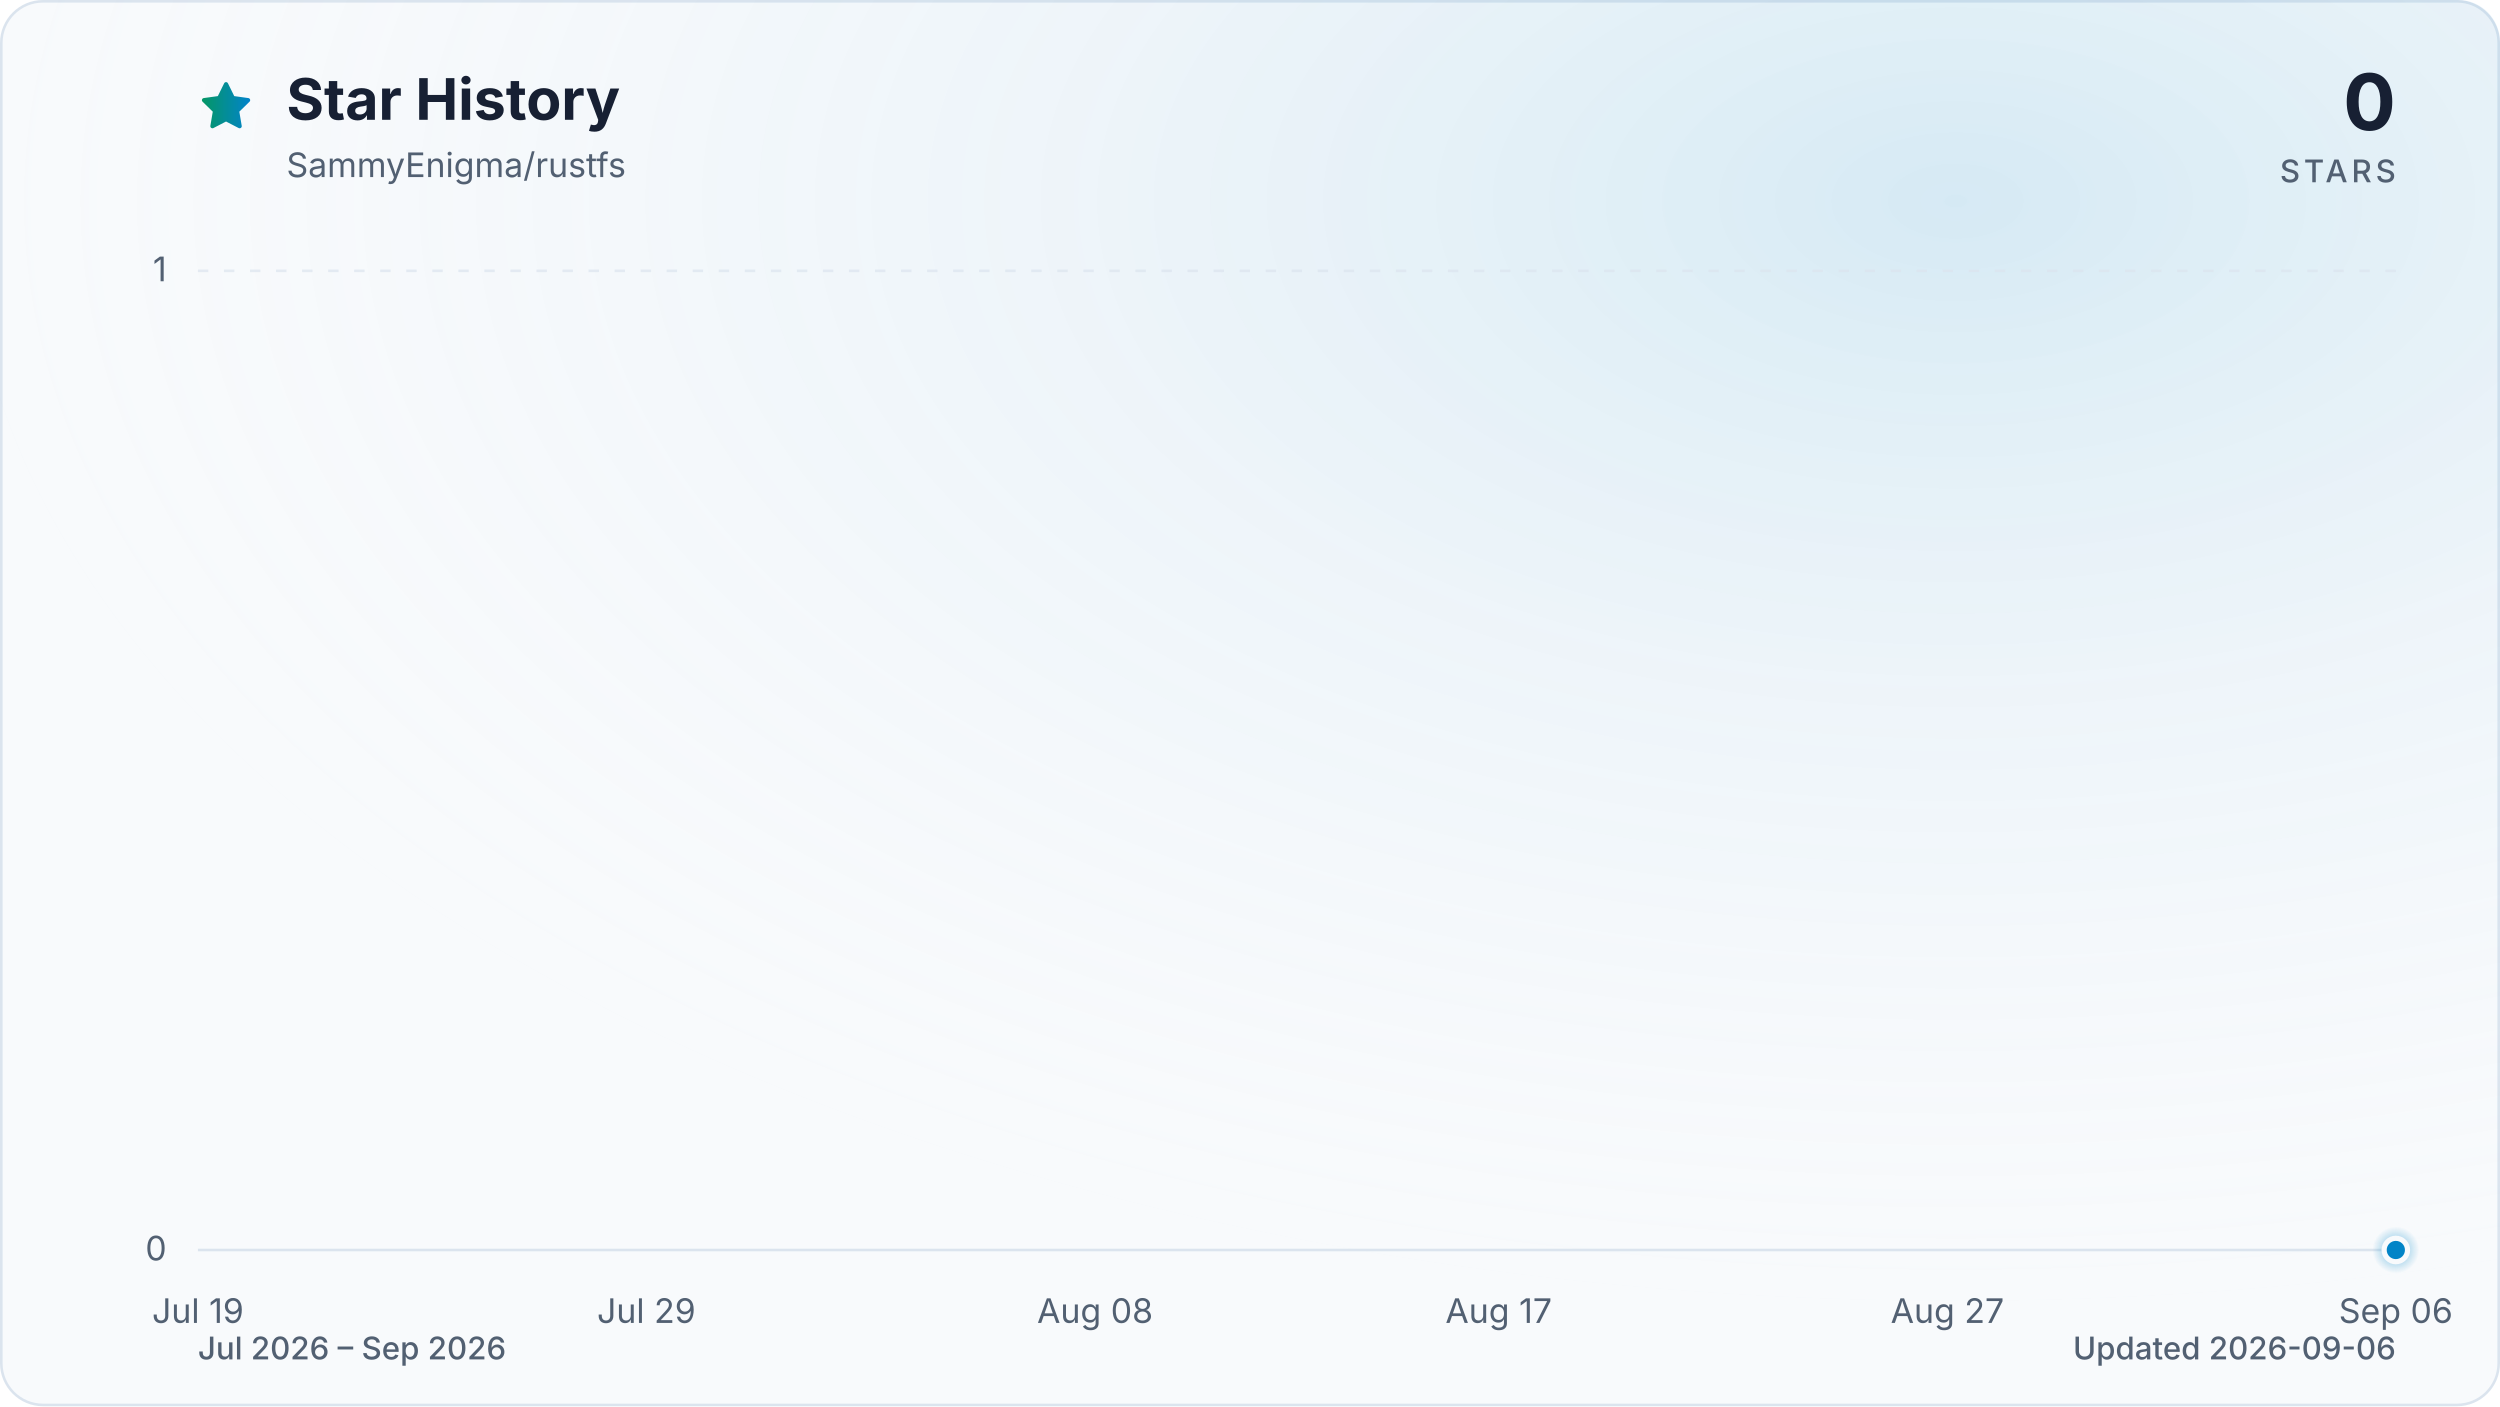
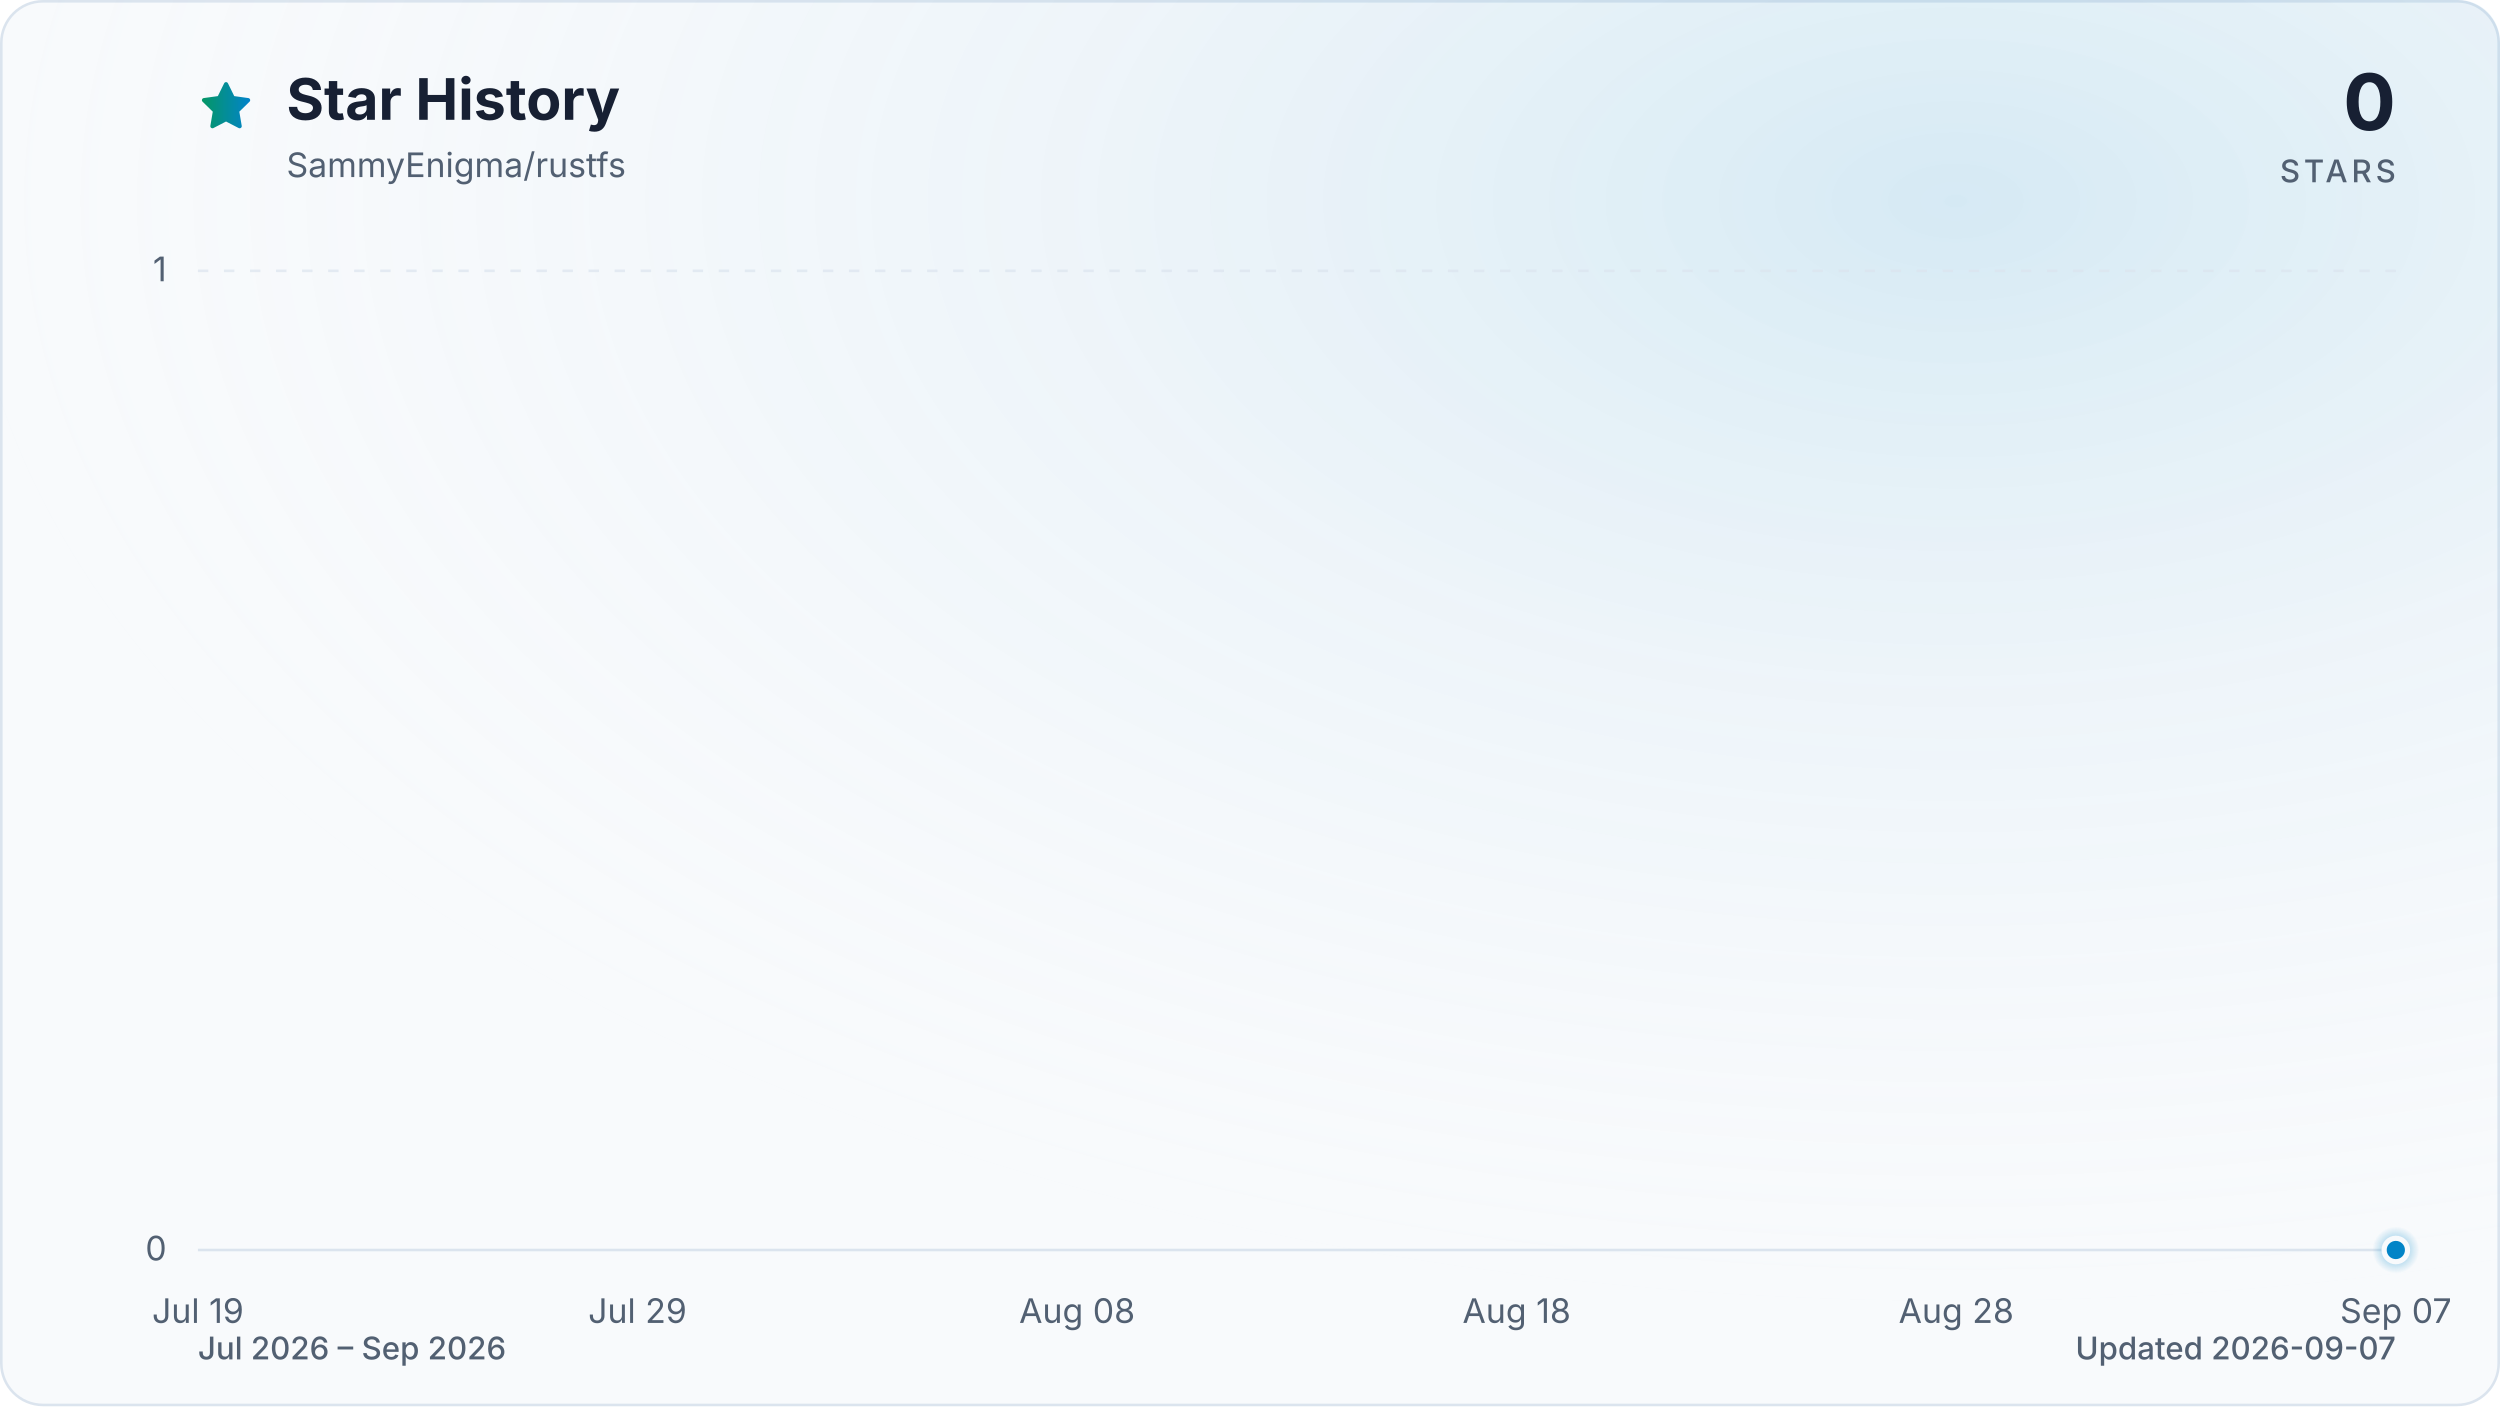
<svg xmlns="http://www.w3.org/2000/svg" viewBox="0 0 960 540" role="img" aria-labelledby="title description" data-style="gradient" data-variant="glow" data-animated="true">
  <defs>
    <linearGradient id="trend" x1="0" y1="0" x2="1" y2="0">
      <stop offset="0%" stop-color="#059669" />
      <stop offset="100%" stop-color="#0284c7" />
    </linearGradient>
    <linearGradient id="area" x1="0" y1="0" x2="0" y2="1">
      <stop offset="0%" stop-color="#059669" stop-opacity="0.30" />
      <stop offset="55%" stop-color="#0284c7" stop-opacity="0.10" />
      <stop offset="100%" stop-color="#0284c7" stop-opacity="0.01" />
    </linearGradient>
    <radialGradient id="marker-halo" cx="50%" cy="50%" r="50%">
      <stop offset="0%" stop-color="#0284c7" stop-opacity="0.55" />
      <stop offset="100%" stop-color="#0284c7" stop-opacity="0" />
    </radialGradient>
    <radialGradient id="surface-glow" cx="78%" cy="14%" r="80%">
      <stop offset="0%" stop-color="#0284c7" stop-opacity="0.14" />
      <stop offset="100%" stop-color="#f8fafc" stop-opacity="0" />
    </radialGradient>
    <filter id="trend-glow" x="-20%" y="-20%" width="140%" height="140%">
      <feGaussianBlur stdDeviation="7" />
    </filter>
  </defs>
  <style>
.trend-enter{transform-box:fill-box;transform-origin:center;animation:trend-enter 520ms cubic-bezier(0.16,1,0.3,1)}
.marker-enter{transform-box:fill-box;transform-origin:center;animation:marker-enter 320ms cubic-bezier(0.16,1,0.3,1) 200ms both}
.marker-pulse{transform-box:fill-box;transform-origin:center;animation:marker-pulse 2.6s ease-out infinite}
@keyframes trend-enter{from{opacity:.35;transform:translateY(10px)}to{opacity:1;transform:translateY(0)}}
@keyframes marker-enter{from{opacity:0;transform:scale(.4)}to{opacity:1;transform:scale(1)}}
@keyframes marker-pulse{0%{opacity:.5;transform:scale(.7)}70%,100%{opacity:0;transform:scale(2.1)}}
@media (prefers-reduced-motion:reduce){.trend-enter,.marker-enter,.marker-pulse{animation:none!important}}
@media (prefers-reduced-motion:reduce){.marker-pulse{opacity:0}}
</style>
  <rect x="0.5" y="0.5" width="959" height="539" fill="#f8fafc" stroke="#dbe4ee" stroke-width="1" rx="16" />
  <rect width="960" height="540" fill="url(#surface-glow)" rx="16" />
  <path d="M12 2.6l2.9 5.9 6.5.9-4.7 4.6 1.1 6.5-5.8-3-5.8 3 1.1-6.5-4.7-4.6 6.5-.9L12 2.6Z" transform="translate(76 30) scale(.9)" fill="url(#trend)" stroke="url(#trend)" stroke-width="1.8" stroke-linejoin="round" aria-hidden="true" />
  <text x="110" y="46" fill="#172033" font-family="ui-sans-serif, system-ui, -apple-system, BlinkMacSystemFont, 'Segoe UI', sans-serif" font-size="22" font-weight="700">Star History</text>
  <text x="110" y="68" fill="#526072" font-family="ui-sans-serif, system-ui, -apple-system, BlinkMacSystemFont, 'Segoe UI', sans-serif" font-size="13">SammyEnigma/rustfs</text>
  <text x="920" y="50" fill="#172033" font-family="ui-sans-serif, system-ui, -apple-system, BlinkMacSystemFont, 'Segoe UI', sans-serif" font-size="30" font-weight="700" text-anchor="end">0</text>
  <text x="920" y="70" fill="#526072" font-family="ui-sans-serif, system-ui, -apple-system, BlinkMacSystemFont, 'Segoe UI', sans-serif" font-size="12" font-weight="500" letter-spacing="1.5" text-anchor="end">STARS</text>
  <line x1="76" y1="480.0" x2="920" y2="480.0" stroke="#dbe4ee" stroke-width="1" stroke-dasharray="0" opacity="1" />
  <text x="64" y="484.0" fill="#526072" font-family="ui-sans-serif, system-ui, -apple-system, BlinkMacSystemFont, 'Segoe UI', sans-serif" font-size="13" text-anchor="end">0</text>
  <line x1="76" y1="104.0" x2="920" y2="104.0" stroke="#dbe4ee" stroke-width="1" stroke-dasharray="4 6" opacity="0.7" />
  <text x="64" y="108.0" fill="#526072" font-family="ui-sans-serif, system-ui, -apple-system, BlinkMacSystemFont, 'Segoe UI', sans-serif" font-size="13" text-anchor="end">1</text>
  <text x="76.0" y="508" fill="#526072" font-family="ui-sans-serif, system-ui, -apple-system, BlinkMacSystemFont, 'Segoe UI', sans-serif" font-size="13" text-anchor="middle">Jul 19</text>
-   <text x="248.2" y="508" fill="#526072" font-family="ui-sans-serif, system-ui, -apple-system, BlinkMacSystemFont, 'Segoe UI', sans-serif" font-size="13" text-anchor="middle">Jul 29</text>
-   <text x="420.5" y="508" fill="#526072" font-family="ui-sans-serif, system-ui, -apple-system, BlinkMacSystemFont, 'Segoe UI', sans-serif" font-size="13" text-anchor="middle">Aug 08</text>
-   <text x="575.5" y="508" fill="#526072" font-family="ui-sans-serif, system-ui, -apple-system, BlinkMacSystemFont, 'Segoe UI', sans-serif" font-size="13" text-anchor="middle">Aug 17</text>
-   <text x="747.8" y="508" fill="#526072" font-family="ui-sans-serif, system-ui, -apple-system, BlinkMacSystemFont, 'Segoe UI', sans-serif" font-size="13" text-anchor="middle">Aug 27</text>
-   <text x="920.0" y="508" fill="#526072" font-family="ui-sans-serif, system-ui, -apple-system, BlinkMacSystemFont, 'Segoe UI', sans-serif" font-size="13" text-anchor="middle">Sep 06</text>
+   <text x="244.8" y="508" fill="#526072" font-family="ui-sans-serif, system-ui, -apple-system, BlinkMacSystemFont, 'Segoe UI', sans-serif" font-size="13" text-anchor="middle">Jul 29</text>
+   <text x="413.6" y="508" fill="#526072" font-family="ui-sans-serif, system-ui, -apple-system, BlinkMacSystemFont, 'Segoe UI', sans-serif" font-size="13" text-anchor="middle">Aug 08</text>
+   <text x="582.4" y="508" fill="#526072" font-family="ui-sans-serif, system-ui, -apple-system, BlinkMacSystemFont, 'Segoe UI', sans-serif" font-size="13" text-anchor="middle">Aug 18</text>
+   <text x="751.2" y="508" fill="#526072" font-family="ui-sans-serif, system-ui, -apple-system, BlinkMacSystemFont, 'Segoe UI', sans-serif" font-size="13" text-anchor="middle">Aug 28</text>
+   <text x="920.0" y="508" fill="#526072" font-family="ui-sans-serif, system-ui, -apple-system, BlinkMacSystemFont, 'Segoe UI', sans-serif" font-size="13" text-anchor="middle">Sep 07</text>
  <g class="trend-enter">
-     <path d="M 76.0 480.0 C 81.7 480.0, 87.5 480.0, 93.2 480.0 C 99.0 480.0, 104.7 480.0, 110.4 480.0 C 116.2 480.0, 121.9 480.0, 127.7 480.0 C 133.4 480.0, 139.2 480.0, 144.9 480.0 C 150.6 480.0, 156.4 480.0, 162.1 480.0 C 167.9 480.0, 173.6 480.0, 179.3 480.0 C 185.1 480.0, 190.8 480.0, 196.6 480.0 C 202.3 480.0, 208.1 480.0, 213.8 480.0 C 219.5 480.0, 225.3 480.0, 231.0 480.0 C 236.8 480.0, 242.5 480.0, 248.2 480.0 C 254.0 480.0, 259.7 480.0, 265.5 480.0 C 271.2 480.0, 277.0 480.0, 282.7 480.0 C 288.4 480.0, 294.2 480.0, 299.9 480.0 C 305.7 480.0, 311.4 480.0, 317.1 480.0 C 322.9 480.0, 328.6 480.0, 334.4 480.0 C 340.1 480.0, 345.9 480.0, 351.6 480.0 C 357.3 480.0, 363.1 480.0, 368.8 480.0 C 374.6 480.0, 380.3 480.0, 386.0 480.0 C 391.8 480.0, 397.5 480.0, 403.3 480.0 C 409.0 480.0, 414.7 480.0, 420.5 480.0 C 426.2 480.0, 432.0 480.0, 437.7 480.0 C 443.5 480.0, 449.2 480.0, 454.9 480.0 C 460.7 480.0, 466.4 480.0, 472.2 480.0 C 477.9 480.0, 483.6 480.0, 489.4 480.0 C 495.1 480.0, 500.9 480.0, 506.6 480.0 C 512.4 480.0, 518.1 480.0, 523.8 480.0 C 529.6 480.0, 535.3 480.0, 541.1 480.0 C 546.8 480.0, 552.5 480.0, 558.3 480.0 C 564.0 480.0, 569.8 480.0, 575.5 480.0 C 581.3 480.0, 587.0 480.0, 592.7 480.0 C 598.5 480.0, 604.2 480.0, 610.0 480.0 C 615.7 480.0, 621.4 480.0, 627.2 480.0 C 632.9 480.0, 638.7 480.0, 644.4 480.0 C 650.1 480.0, 655.9 480.0, 661.6 480.0 C 667.4 480.0, 673.1 480.0, 678.9 480.0 C 684.6 480.0, 690.3 480.0, 696.1 480.0 C 701.8 480.0, 707.6 480.0, 713.3 480.0 C 719.0 480.0, 724.8 480.0, 730.5 480.0 C 736.3 480.0, 742.0 480.0, 747.8 480.0 C 753.5 480.0, 759.2 480.0, 765.0 480.0 C 770.7 480.0, 776.5 480.0, 782.2 480.0 C 787.9 480.0, 793.7 480.0, 799.4 480.0 C 805.2 480.0, 810.9 480.0, 816.7 480.0 C 822.4 480.0, 828.1 480.0, 833.9 480.0 C 839.6 480.0, 845.4 480.0, 851.1 480.0 C 856.8 480.0, 862.6 480.0, 868.3 480.0 C 874.1 480.0, 879.8 480.0, 885.6 480.0 C 891.3 480.0, 897.0 480.0, 902.8 480.0 C 908.5 480.0, 914.3 480.0, 920.0 480.0 L 920.0 480.0 L 76.0 480.0 Z" fill="url(#area)" />
-     <path d="M 76.0 480.0 C 81.7 480.0, 87.5 480.0, 93.2 480.0 C 99.0 480.0, 104.7 480.0, 110.4 480.0 C 116.2 480.0, 121.9 480.0, 127.7 480.0 C 133.4 480.0, 139.2 480.0, 144.9 480.0 C 150.6 480.0, 156.4 480.0, 162.1 480.0 C 167.9 480.0, 173.6 480.0, 179.3 480.0 C 185.1 480.0, 190.8 480.0, 196.6 480.0 C 202.3 480.0, 208.1 480.0, 213.8 480.0 C 219.5 480.0, 225.3 480.0, 231.0 480.0 C 236.8 480.0, 242.5 480.0, 248.2 480.0 C 254.0 480.0, 259.7 480.0, 265.5 480.0 C 271.2 480.0, 277.0 480.0, 282.7 480.0 C 288.4 480.0, 294.2 480.0, 299.9 480.0 C 305.7 480.0, 311.4 480.0, 317.1 480.0 C 322.9 480.0, 328.6 480.0, 334.4 480.0 C 340.1 480.0, 345.9 480.0, 351.6 480.0 C 357.3 480.0, 363.1 480.0, 368.8 480.0 C 374.6 480.0, 380.3 480.0, 386.0 480.0 C 391.8 480.0, 397.5 480.0, 403.3 480.0 C 409.0 480.0, 414.7 480.0, 420.5 480.0 C 426.2 480.0, 432.0 480.0, 437.7 480.0 C 443.5 480.0, 449.2 480.0, 454.9 480.0 C 460.7 480.0, 466.4 480.0, 472.2 480.0 C 477.9 480.0, 483.6 480.0, 489.4 480.0 C 495.1 480.0, 500.9 480.0, 506.6 480.0 C 512.4 480.0, 518.1 480.0, 523.8 480.0 C 529.6 480.0, 535.3 480.0, 541.1 480.0 C 546.8 480.0, 552.5 480.0, 558.3 480.0 C 564.0 480.0, 569.8 480.0, 575.5 480.0 C 581.3 480.0, 587.0 480.0, 592.7 480.0 C 598.5 480.0, 604.2 480.0, 610.0 480.0 C 615.7 480.0, 621.4 480.0, 627.2 480.0 C 632.9 480.0, 638.7 480.0, 644.4 480.0 C 650.1 480.0, 655.9 480.0, 661.6 480.0 C 667.4 480.0, 673.1 480.0, 678.9 480.0 C 684.6 480.0, 690.3 480.0, 696.1 480.0 C 701.8 480.0, 707.6 480.0, 713.3 480.0 C 719.0 480.0, 724.8 480.0, 730.5 480.0 C 736.3 480.0, 742.0 480.0, 747.8 480.0 C 753.5 480.0, 759.2 480.0, 765.0 480.0 C 770.7 480.0, 776.5 480.0, 782.2 480.0 C 787.9 480.0, 793.7 480.0, 799.4 480.0 C 805.2 480.0, 810.9 480.0, 816.7 480.0 C 822.4 480.0, 828.1 480.0, 833.9 480.0 C 839.6 480.0, 845.4 480.0, 851.1 480.0 C 856.8 480.0, 862.6 480.0, 868.3 480.0 C 874.1 480.0, 879.8 480.0, 885.6 480.0 C 891.3 480.0, 897.0 480.0, 902.8 480.0 C 908.5 480.0, 914.3 480.0, 920.0 480.0" fill="none" stroke="url(#trend)" stroke-width="12" stroke-linecap="round" stroke-linejoin="round" opacity="0.16" filter="url(#trend-glow)" />
-     <path d="M 76.0 480.0 C 81.7 480.0, 87.5 480.0, 93.2 480.0 C 99.0 480.0, 104.7 480.0, 110.4 480.0 C 116.2 480.0, 121.9 480.0, 127.7 480.0 C 133.4 480.0, 139.2 480.0, 144.9 480.0 C 150.6 480.0, 156.4 480.0, 162.1 480.0 C 167.9 480.0, 173.6 480.0, 179.3 480.0 C 185.1 480.0, 190.8 480.0, 196.6 480.0 C 202.3 480.0, 208.1 480.0, 213.8 480.0 C 219.5 480.0, 225.3 480.0, 231.0 480.0 C 236.8 480.0, 242.5 480.0, 248.2 480.0 C 254.0 480.0, 259.7 480.0, 265.5 480.0 C 271.2 480.0, 277.0 480.0, 282.7 480.0 C 288.4 480.0, 294.2 480.0, 299.9 480.0 C 305.7 480.0, 311.4 480.0, 317.1 480.0 C 322.9 480.0, 328.6 480.0, 334.4 480.0 C 340.1 480.0, 345.9 480.0, 351.6 480.0 C 357.3 480.0, 363.1 480.0, 368.8 480.0 C 374.6 480.0, 380.3 480.0, 386.0 480.0 C 391.8 480.0, 397.5 480.0, 403.3 480.0 C 409.0 480.0, 414.7 480.0, 420.5 480.0 C 426.2 480.0, 432.0 480.0, 437.7 480.0 C 443.5 480.0, 449.2 480.0, 454.9 480.0 C 460.7 480.0, 466.4 480.0, 472.2 480.0 C 477.9 480.0, 483.6 480.0, 489.4 480.0 C 495.1 480.0, 500.9 480.0, 506.6 480.0 C 512.4 480.0, 518.1 480.0, 523.8 480.0 C 529.6 480.0, 535.3 480.0, 541.1 480.0 C 546.8 480.0, 552.5 480.0, 558.3 480.0 C 564.0 480.0, 569.8 480.0, 575.5 480.0 C 581.3 480.0, 587.0 480.0, 592.7 480.0 C 598.5 480.0, 604.2 480.0, 610.0 480.0 C 615.7 480.0, 621.4 480.0, 627.2 480.0 C 632.9 480.0, 638.7 480.0, 644.4 480.0 C 650.1 480.0, 655.9 480.0, 661.6 480.0 C 667.4 480.0, 673.1 480.0, 678.9 480.0 C 684.6 480.0, 690.3 480.0, 696.1 480.0 C 701.8 480.0, 707.6 480.0, 713.3 480.0 C 719.0 480.0, 724.8 480.0, 730.5 480.0 C 736.3 480.0, 742.0 480.0, 747.8 480.0 C 753.5 480.0, 759.2 480.0, 765.0 480.0 C 770.7 480.0, 776.5 480.0, 782.2 480.0 C 787.9 480.0, 793.7 480.0, 799.4 480.0 C 805.2 480.0, 810.9 480.0, 816.7 480.0 C 822.4 480.0, 828.1 480.0, 833.9 480.0 C 839.6 480.0, 845.4 480.0, 851.1 480.0 C 856.8 480.0, 862.6 480.0, 868.3 480.0 C 874.1 480.0, 879.8 480.0, 885.6 480.0 C 891.3 480.0, 897.0 480.0, 902.8 480.0 C 908.5 480.0, 914.3 480.0, 920.0 480.0" fill="none" stroke="url(#trend)" stroke-width="3" stroke-linecap="round" stroke-linejoin="round" />
+     <path d="M 76.0 480.0 C 81.6 480.0, 87.3 480.0, 92.9 480.0 C 98.5 480.0, 104.1 480.0, 109.8 480.0 C 115.4 480.0, 121.0 480.0, 126.6 480.0 C 132.3 480.0, 137.9 480.0, 143.5 480.0 C 149.1 480.0, 154.8 480.0, 160.4 480.0 C 166.0 480.0, 171.7 480.0, 177.3 480.0 C 182.9 480.0, 188.5 480.0, 194.2 480.0 C 199.8 480.0, 205.4 480.0, 211.0 480.0 C 216.7 480.0, 222.3 480.0, 227.9 480.0 C 233.5 480.0, 239.2 480.0, 244.8 480.0 C 250.4 480.0, 256.1 480.0, 261.7 480.0 C 267.3 480.0, 272.9 480.0, 278.6 480.0 C 284.2 480.0, 289.8 480.0, 295.4 480.0 C 301.1 480.0, 306.7 480.0, 312.3 480.0 C 317.9 480.0, 323.6 480.0, 329.2 480.0 C 334.8 480.0, 340.5 480.0, 346.1 480.0 C 351.7 480.0, 357.3 480.0, 363.0 480.0 C 368.6 480.0, 374.2 480.0, 379.8 480.0 C 385.5 480.0, 391.1 480.0, 396.7 480.0 C 402.3 480.0, 408.0 480.0, 413.6 480.0 C 419.2 480.0, 424.9 480.0, 430.5 480.0 C 436.1 480.0, 441.7 480.0, 447.4 480.0 C 453.0 480.0, 458.6 480.0, 464.2 480.0 C 469.9 480.0, 475.5 480.0, 481.1 480.0 C 486.7 480.0, 492.4 480.0, 498.0 480.0 C 503.6 480.0, 509.3 480.0, 514.9 480.0 C 520.5 480.0, 526.1 480.0, 531.8 480.0 C 537.4 480.0, 543.0 480.0, 548.6 480.0 C 554.3 480.0, 559.9 480.0, 565.5 480.0 C 571.1 480.0, 576.8 480.0, 582.4 480.0 C 588.0 480.0, 593.7 480.0, 599.3 480.0 C 604.9 480.0, 610.5 480.0, 616.2 480.0 C 621.8 480.0, 627.4 480.0, 633.0 480.0 C 638.7 480.0, 644.3 480.0, 649.9 480.0 C 655.5 480.0, 661.2 480.0, 666.8 480.0 C 672.4 480.0, 678.1 480.0, 683.7 480.0 C 689.3 480.0, 694.9 480.0, 700.6 480.0 C 706.2 480.0, 711.8 480.0, 717.4 480.0 C 723.1 480.0, 728.7 480.0, 734.3 480.0 C 739.9 480.0, 745.6 480.0, 751.2 480.0 C 756.8 480.0, 762.5 480.0, 768.1 480.0 C 773.7 480.0, 779.3 480.0, 785.0 480.0 C 790.6 480.0, 796.2 480.0, 801.8 480.0 C 807.5 480.0, 813.1 480.0, 818.7 480.0 C 824.3 480.0, 830.0 480.0, 835.6 480.0 C 841.2 480.0, 846.9 480.0, 852.5 480.0 C 858.1 480.0, 863.7 480.0, 869.4 480.0 C 875.0 480.0, 880.6 480.0, 886.2 480.0 C 891.9 480.0, 897.5 480.0, 903.1 480.0 C 908.7 480.0, 914.4 480.0, 920.0 480.0 L 920.0 480.0 L 76.0 480.0 Z" fill="url(#area)" />
+     <path d="M 76.0 480.0 C 81.6 480.0, 87.3 480.0, 92.9 480.0 C 98.5 480.0, 104.1 480.0, 109.8 480.0 C 115.4 480.0, 121.0 480.0, 126.6 480.0 C 132.3 480.0, 137.9 480.0, 143.5 480.0 C 149.1 480.0, 154.8 480.0, 160.4 480.0 C 166.0 480.0, 171.7 480.0, 177.3 480.0 C 182.9 480.0, 188.5 480.0, 194.2 480.0 C 199.8 480.0, 205.4 480.0, 211.0 480.0 C 216.7 480.0, 222.3 480.0, 227.9 480.0 C 233.5 480.0, 239.2 480.0, 244.8 480.0 C 250.4 480.0, 256.1 480.0, 261.7 480.0 C 267.3 480.0, 272.9 480.0, 278.6 480.0 C 284.2 480.0, 289.8 480.0, 295.4 480.0 C 301.1 480.0, 306.7 480.0, 312.3 480.0 C 317.9 480.0, 323.6 480.0, 329.2 480.0 C 334.8 480.0, 340.5 480.0, 346.1 480.0 C 351.7 480.0, 357.3 480.0, 363.0 480.0 C 368.6 480.0, 374.2 480.0, 379.8 480.0 C 385.5 480.0, 391.1 480.0, 396.7 480.0 C 402.3 480.0, 408.0 480.0, 413.6 480.0 C 419.2 480.0, 424.9 480.0, 430.5 480.0 C 436.1 480.0, 441.7 480.0, 447.4 480.0 C 453.0 480.0, 458.6 480.0, 464.2 480.0 C 469.9 480.0, 475.5 480.0, 481.1 480.0 C 486.7 480.0, 492.4 480.0, 498.0 480.0 C 503.6 480.0, 509.3 480.0, 514.9 480.0 C 520.5 480.0, 526.1 480.0, 531.8 480.0 C 537.4 480.0, 543.0 480.0, 548.6 480.0 C 554.3 480.0, 559.9 480.0, 565.5 480.0 C 571.1 480.0, 576.8 480.0, 582.4 480.0 C 588.0 480.0, 593.7 480.0, 599.3 480.0 C 604.9 480.0, 610.5 480.0, 616.2 480.0 C 621.8 480.0, 627.4 480.0, 633.0 480.0 C 638.7 480.0, 644.3 480.0, 649.9 480.0 C 655.5 480.0, 661.2 480.0, 666.8 480.0 C 672.4 480.0, 678.1 480.0, 683.7 480.0 C 689.3 480.0, 694.9 480.0, 700.6 480.0 C 706.2 480.0, 711.8 480.0, 717.4 480.0 C 723.1 480.0, 728.7 480.0, 734.3 480.0 C 739.9 480.0, 745.6 480.0, 751.2 480.0 C 756.8 480.0, 762.5 480.0, 768.1 480.0 C 773.7 480.0, 779.3 480.0, 785.0 480.0 C 790.6 480.0, 796.2 480.0, 801.8 480.0 C 807.5 480.0, 813.1 480.0, 818.7 480.0 C 824.3 480.0, 830.0 480.0, 835.6 480.0 C 841.2 480.0, 846.9 480.0, 852.5 480.0 C 858.1 480.0, 863.7 480.0, 869.4 480.0 C 875.0 480.0, 880.6 480.0, 886.2 480.0 C 891.9 480.0, 897.5 480.0, 903.1 480.0 C 908.7 480.0, 914.4 480.0, 920.0 480.0" fill="none" stroke="url(#trend)" stroke-width="12" stroke-linecap="round" stroke-linejoin="round" opacity="0.16" filter="url(#trend-glow)" />
+     <path d="M 76.0 480.0 C 81.6 480.0, 87.3 480.0, 92.9 480.0 C 98.5 480.0, 104.1 480.0, 109.8 480.0 C 115.4 480.0, 121.0 480.0, 126.6 480.0 C 132.3 480.0, 137.9 480.0, 143.5 480.0 C 149.1 480.0, 154.8 480.0, 160.4 480.0 C 166.0 480.0, 171.7 480.0, 177.3 480.0 C 182.9 480.0, 188.5 480.0, 194.2 480.0 C 199.8 480.0, 205.4 480.0, 211.0 480.0 C 216.7 480.0, 222.3 480.0, 227.9 480.0 C 233.5 480.0, 239.2 480.0, 244.8 480.0 C 250.4 480.0, 256.1 480.0, 261.7 480.0 C 267.3 480.0, 272.9 480.0, 278.6 480.0 C 284.2 480.0, 289.8 480.0, 295.4 480.0 C 301.1 480.0, 306.7 480.0, 312.3 480.0 C 317.9 480.0, 323.6 480.0, 329.2 480.0 C 334.8 480.0, 340.5 480.0, 346.1 480.0 C 351.7 480.0, 357.3 480.0, 363.0 480.0 C 368.6 480.0, 374.2 480.0, 379.8 480.0 C 385.5 480.0, 391.1 480.0, 396.7 480.0 C 402.3 480.0, 408.0 480.0, 413.6 480.0 C 419.2 480.0, 424.9 480.0, 430.5 480.0 C 436.1 480.0, 441.7 480.0, 447.4 480.0 C 453.0 480.0, 458.6 480.0, 464.2 480.0 C 469.9 480.0, 475.5 480.0, 481.1 480.0 C 486.7 480.0, 492.4 480.0, 498.0 480.0 C 503.6 480.0, 509.3 480.0, 514.9 480.0 C 520.5 480.0, 526.1 480.0, 531.8 480.0 C 537.4 480.0, 543.0 480.0, 548.6 480.0 C 554.3 480.0, 559.9 480.0, 565.5 480.0 C 571.1 480.0, 576.8 480.0, 582.4 480.0 C 588.0 480.0, 593.7 480.0, 599.3 480.0 C 604.9 480.0, 610.5 480.0, 616.2 480.0 C 621.8 480.0, 627.4 480.0, 633.0 480.0 C 638.7 480.0, 644.3 480.0, 649.9 480.0 C 655.5 480.0, 661.2 480.0, 666.8 480.0 C 672.4 480.0, 678.1 480.0, 683.7 480.0 C 689.3 480.0, 694.9 480.0, 700.6 480.0 C 706.2 480.0, 711.8 480.0, 717.4 480.0 C 723.1 480.0, 728.7 480.0, 734.3 480.0 C 739.9 480.0, 745.6 480.0, 751.2 480.0 C 756.8 480.0, 762.5 480.0, 768.1 480.0 C 773.7 480.0, 779.3 480.0, 785.0 480.0 C 790.6 480.0, 796.2 480.0, 801.8 480.0 C 807.5 480.0, 813.1 480.0, 818.7 480.0 C 824.3 480.0, 830.0 480.0, 835.6 480.0 C 841.2 480.0, 846.9 480.0, 852.5 480.0 C 858.1 480.0, 863.7 480.0, 869.4 480.0 C 875.0 480.0, 880.6 480.0, 886.2 480.0 C 891.9 480.0, 897.5 480.0, 903.1 480.0 C 908.7 480.0, 914.4 480.0, 920.0 480.0" fill="none" stroke="url(#trend)" stroke-width="3" stroke-linecap="round" stroke-linejoin="round" />
  </g>
  <g class="marker-enter">
    <circle class="marker-pulse" cx="920.0" cy="480.0" r="9" fill="url(#marker-halo)" />
    <circle cx="920.0" cy="480.0" r="4.5" fill="#0284c7" stroke="#f8fafc" stroke-width="2" />
  </g>
  <text x="76" y="522" fill="#526072" font-family="ui-sans-serif, system-ui, -apple-system, BlinkMacSystemFont, 'Segoe UI', sans-serif" font-size="12" font-weight="500">Jul 2026 – Sep 2026</text>
-   <text x="920" y="522" fill="#526072" font-family="ui-sans-serif, system-ui, -apple-system, BlinkMacSystemFont, 'Segoe UI', sans-serif" font-size="12" font-weight="500" text-anchor="end">Updated 2026-09-06</text>
+   <text x="920" y="522" fill="#526072" font-family="ui-sans-serif, system-ui, -apple-system, BlinkMacSystemFont, 'Segoe UI', sans-serif" font-size="12" font-weight="500" text-anchor="end">Updated 2026-09-07</text>
</svg>
